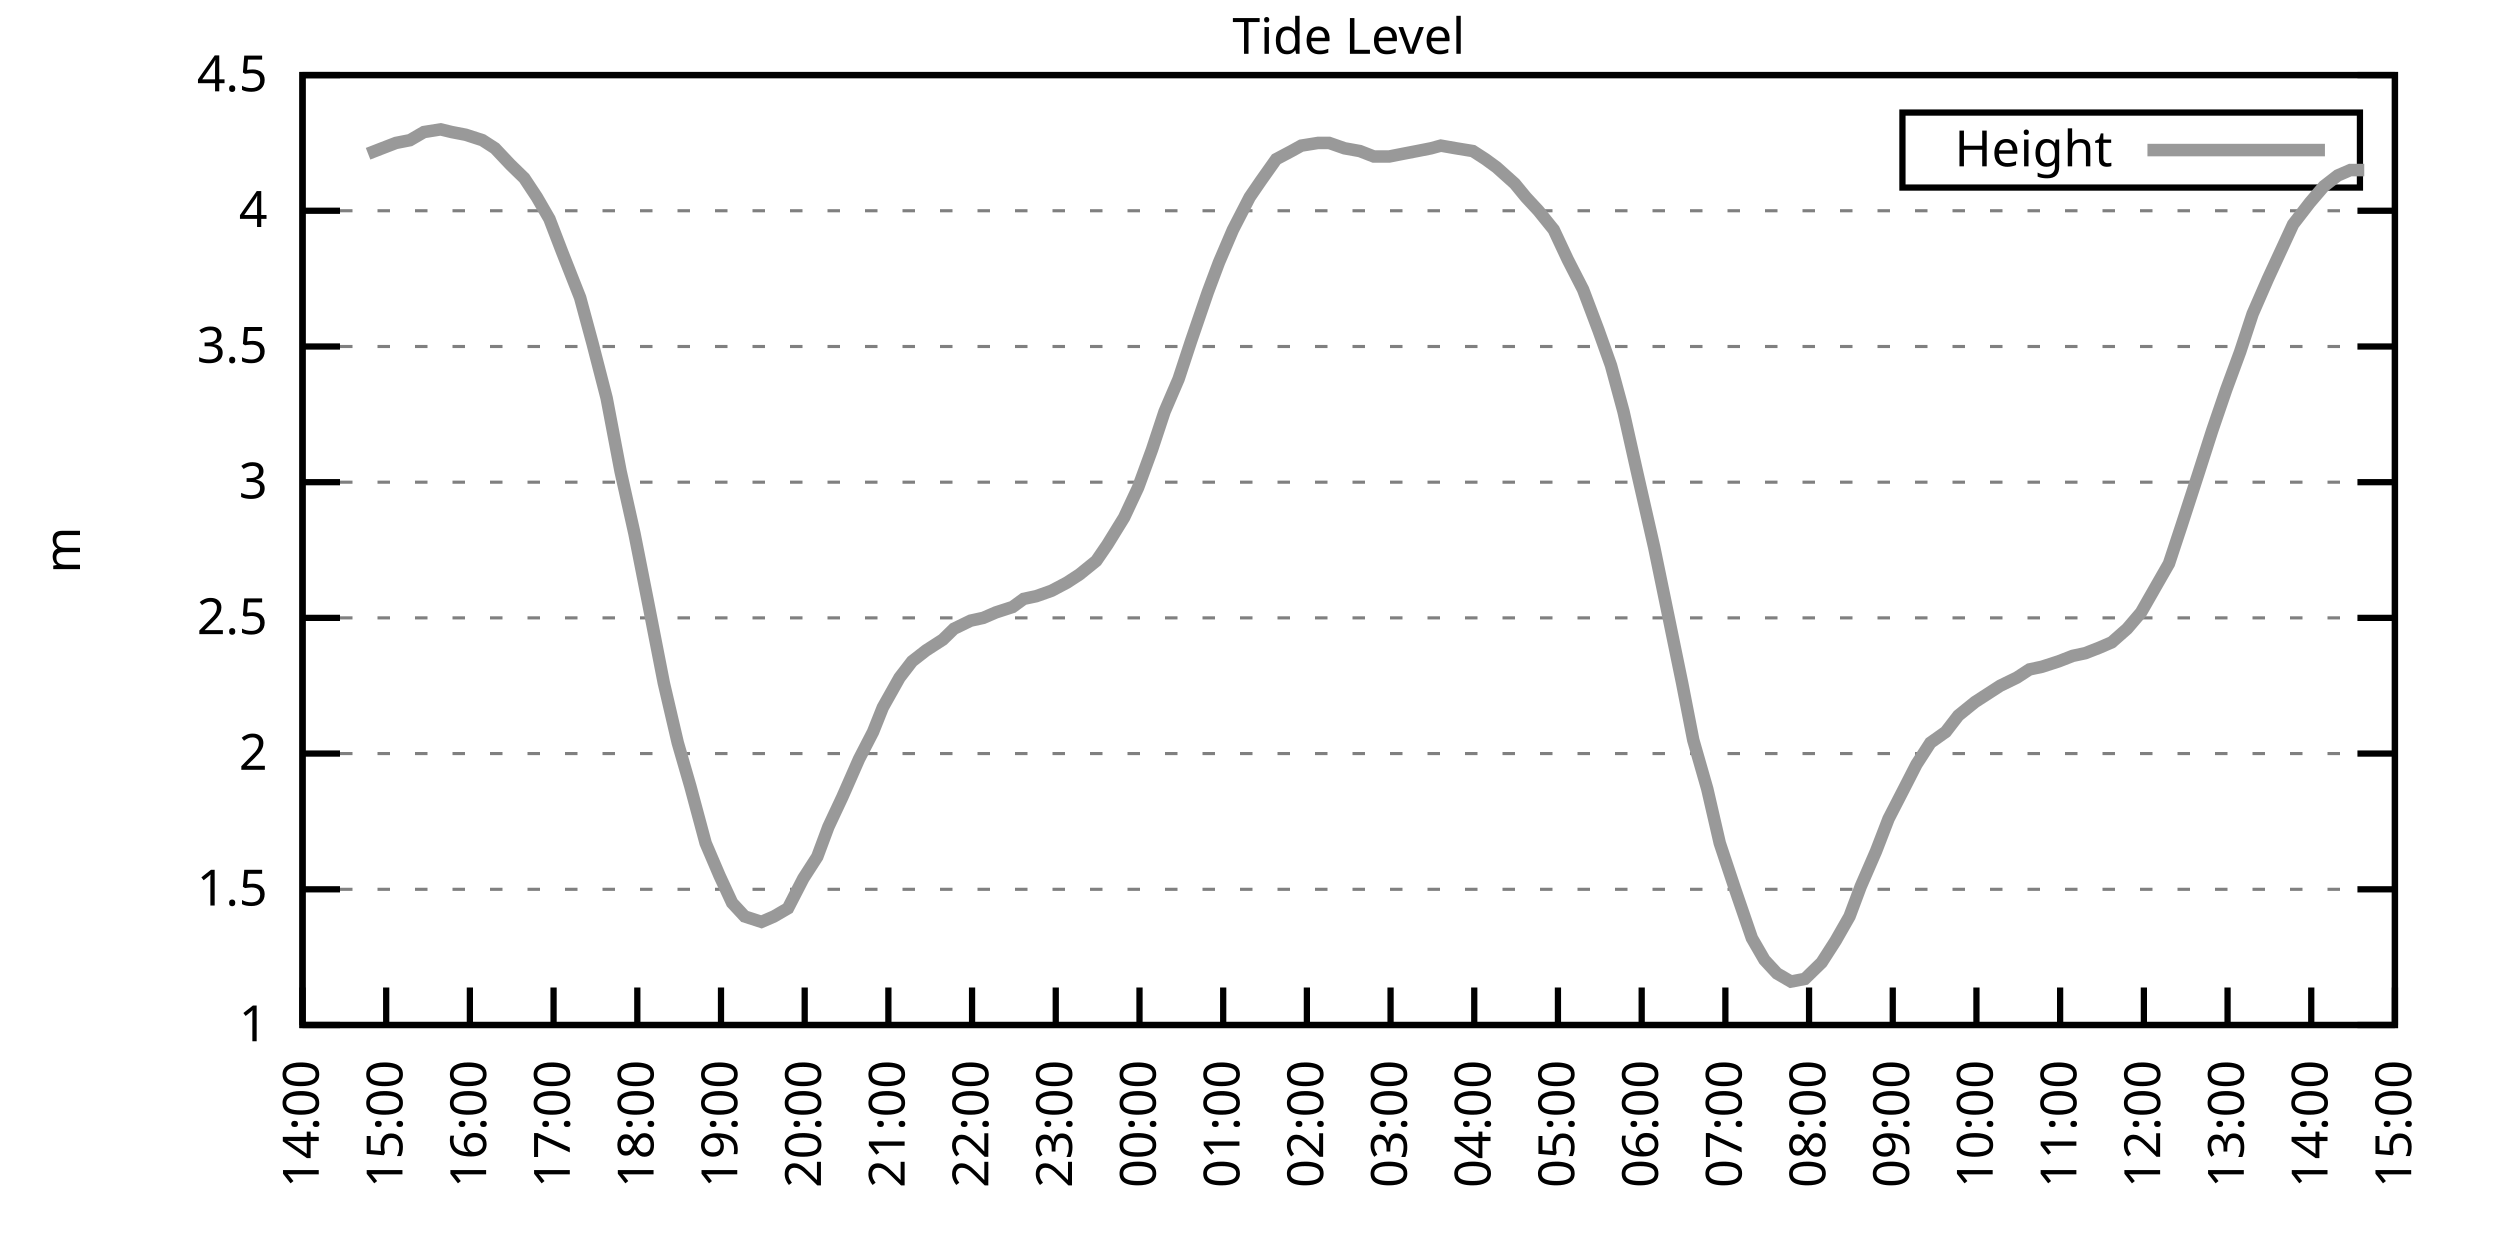
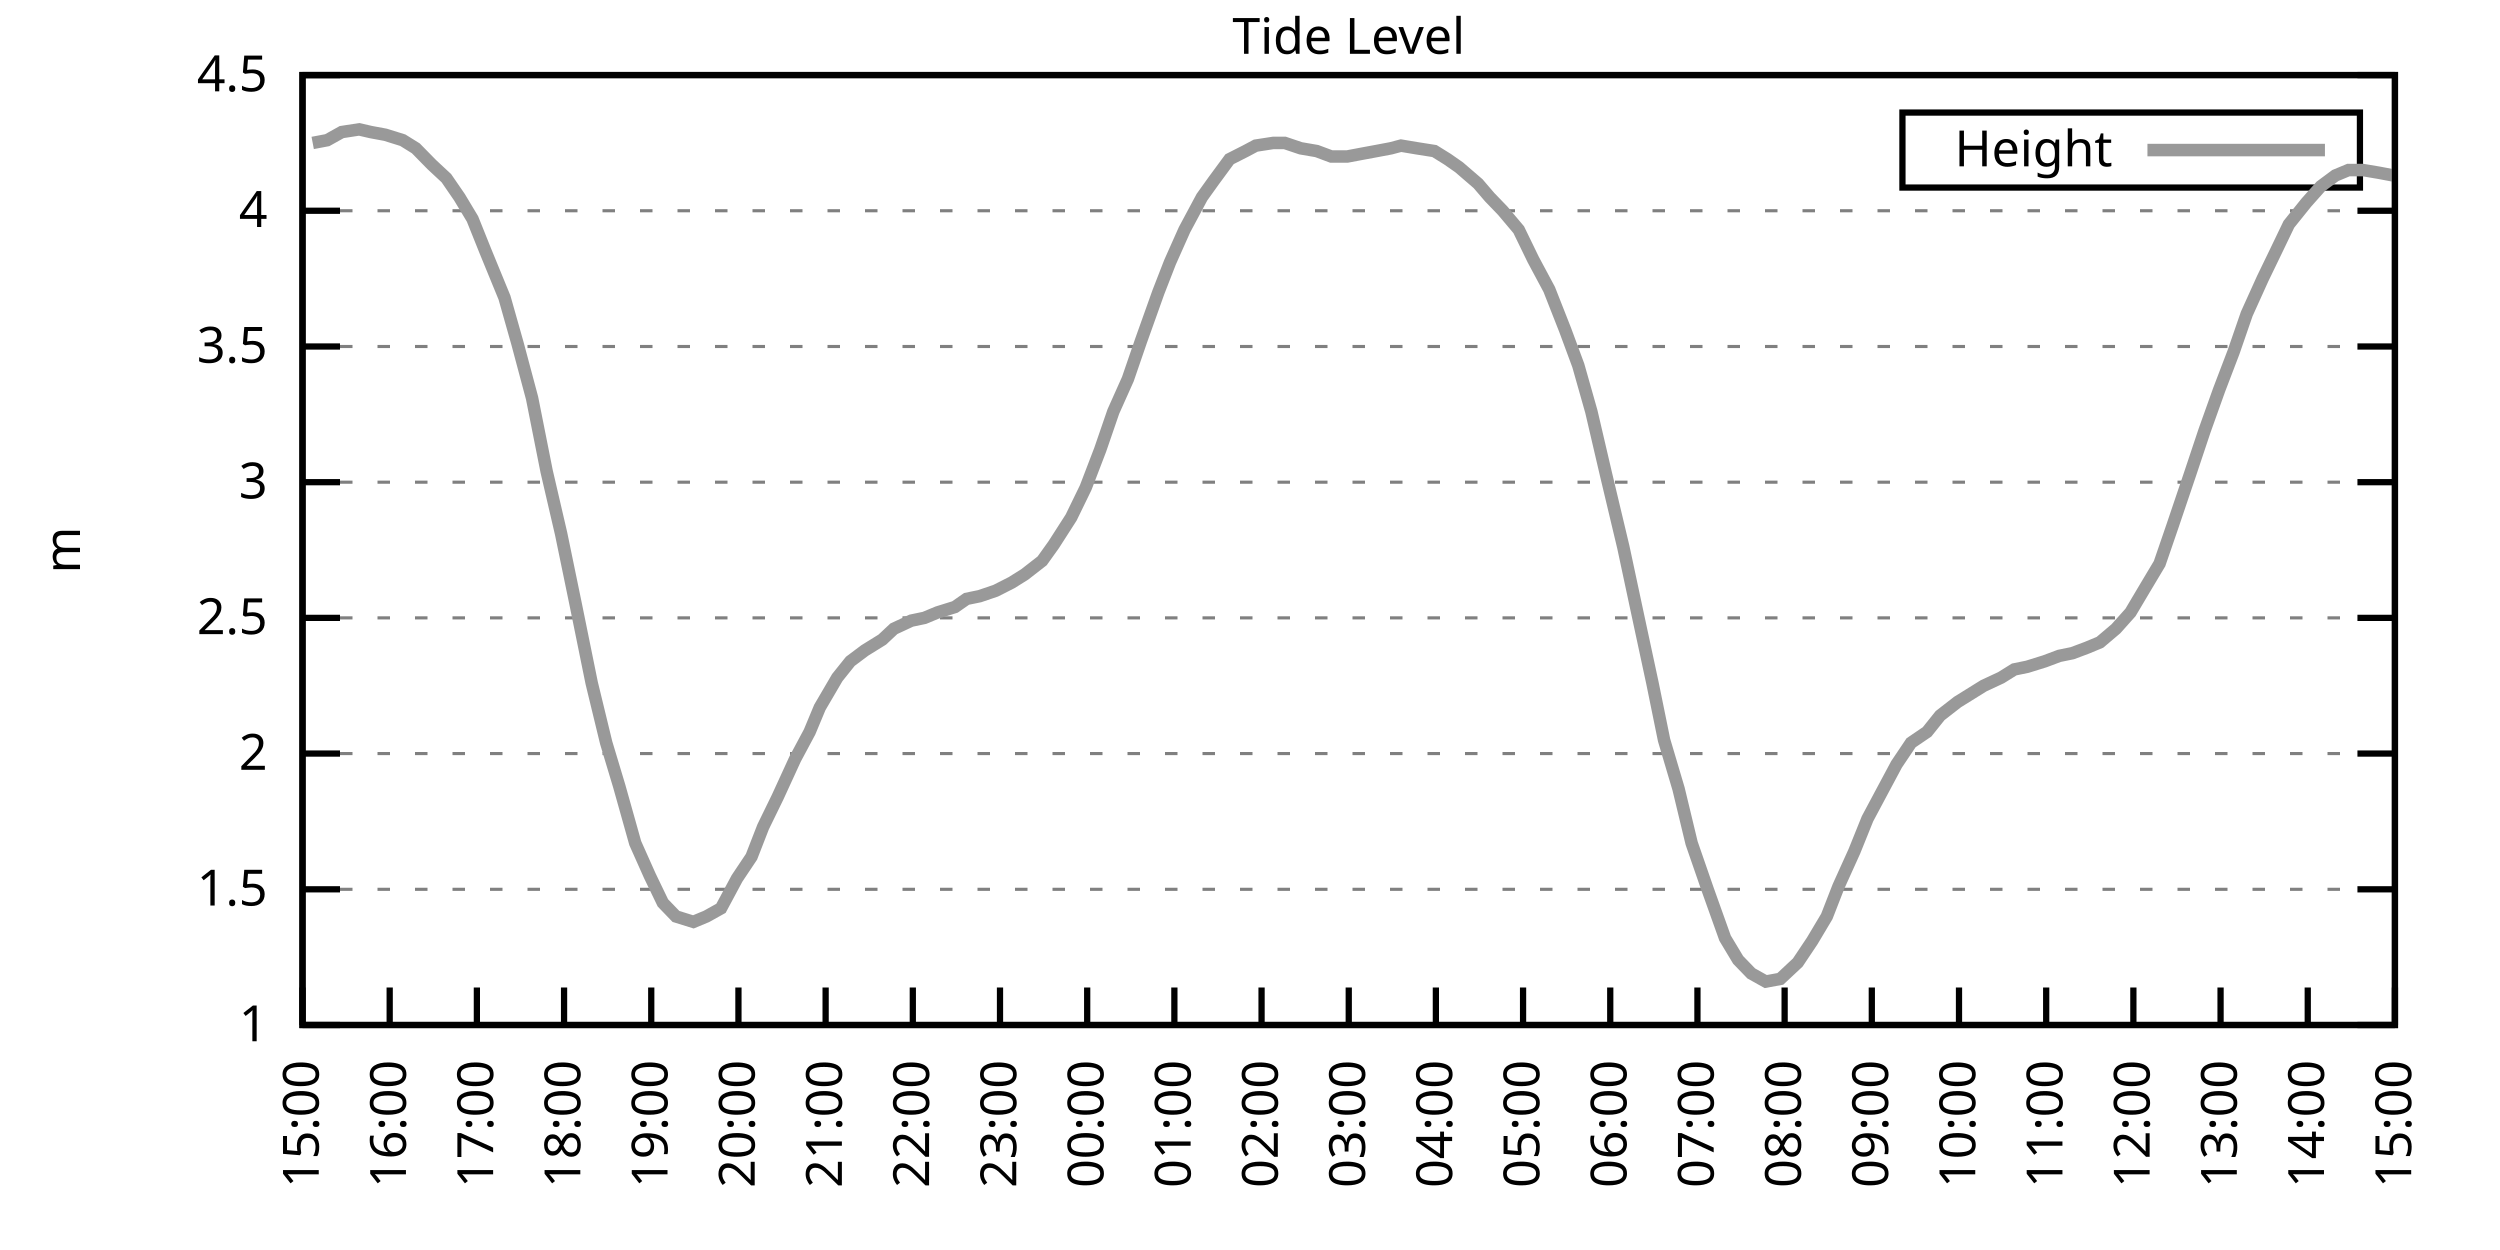
<svg xmlns="http://www.w3.org/2000/svg" xmlns:xlink="http://www.w3.org/1999/xlink" width="400" height="200" viewBox="0 0 400 200">
  <g id="gnuplot_canvas">
    <rect x="0" y="0" width="400" height="200" fill="none" />
    <defs>
      <circle id="gpDot" r="0.5" stroke-width="0.5" stroke="currentColor" />
      <path id="gpPt0" stroke-width="0.333" stroke="currentColor" d="M-1,0 h2 M0,-1 v2" />
      <path id="gpPt1" stroke-width="0.333" stroke="currentColor" d="M-1,-1 L1,1 M1,-1 L-1,1" />
      <path id="gpPt2" stroke-width="0.333" stroke="currentColor" d="M-1,0 L1,0 M0,-1 L0,1 M-1,-1 L1,1 M-1,1 L1,-1" />
      <rect id="gpPt3" stroke-width="0.333" stroke="currentColor" x="-1" y="-1" width="2" height="2" />
      <rect id="gpPt4" stroke-width="0.333" stroke="currentColor" fill="currentColor" x="-1" y="-1" width="2" height="2" />
      <circle id="gpPt5" stroke-width="0.333" stroke="currentColor" cx="0" cy="0" r="1" />
      <use xlink:href="#gpPt5" id="gpPt6" fill="currentColor" stroke="none" />
      <path id="gpPt7" stroke-width="0.333" stroke="currentColor" d="M0,-1.33 L-1.33,0.67 L1.33,0.67 z" />
      <use xlink:href="#gpPt7" id="gpPt8" fill="currentColor" stroke="none" />
      <use xlink:href="#gpPt7" id="gpPt9" stroke="currentColor" transform="rotate(180)" />
      <use xlink:href="#gpPt9" id="gpPt10" fill="currentColor" stroke="none" />
      <use xlink:href="#gpPt3" id="gpPt11" stroke="currentColor" transform="rotate(45)" />
      <use xlink:href="#gpPt11" id="gpPt12" fill="currentColor" stroke="none" />
      <path id="gpPt13" stroke-width="0.333" stroke="currentColor" d="M0,1.330 L1.265,0.411 L0.782,-1.067 L-0.782,-1.076 L-1.265,0.411 z" />
      <use xlink:href="#gpPt13" id="gpPt14" fill="currentColor" stroke="none" />
      <filter id="textbox" filterUnits="objectBoundingBox" x="0" y="0" height="1" width="1">
        <feFlood flood-color="white" flood-opacity="1" result="bgnd" />
        <feComposite in="SourceGraphic" in2="bgnd" operator="atop" />
      </filter>
      <filter id="greybox" filterUnits="objectBoundingBox" x="0" y="0" height="1" width="1">
        <feFlood flood-color="lightgrey" flood-opacity="1" result="grey" />
        <feComposite in="SourceGraphic" in2="grey" operator="atop" />
      </filter>
    </defs>
    <g fill="none" color="white" stroke="currentColor" stroke-width="1.00" stroke-linecap="butt" stroke-linejoin="miter">
</g>
    <g fill="none" color="black" stroke="currentColor" stroke-width="1.00" stroke-linecap="butt" stroke-linejoin="miter">
      <g stroke="none" shape-rendering="crispEdges">
        <polygon fill="rgb(255, 255, 255)" points="48.40,164.00 383.18,164.00 383.18,12.02 48.40,12.02 " />
      </g>
    </g>
    <g fill="none" color="black" stroke="currentColor" stroke-width="1.00" stroke-linecap="butt" stroke-linejoin="miter">
</g>
    <g fill="none" color="black" stroke="black" stroke-width="0.50" stroke-linecap="butt" stroke-linejoin="miter">
</g>
    <g fill="none" color="gray" stroke="currentColor" stroke-width="0.50" stroke-linecap="butt" stroke-linejoin="miter">
      <path stroke="gray" stroke-dasharray="2,4" class="gridline" d="M48.40,164.00 L383.19,164.00  " />
    </g>
    <g fill="none" color="gray" stroke="gray" stroke-width="1.00" stroke-linecap="butt" stroke-linejoin="miter">
</g>
    <g fill="none" color="black" stroke="currentColor" stroke-width="1.00" stroke-linecap="butt" stroke-linejoin="miter">
      <path stroke="black" d="M48.40,164.00 L54.40,164.00 M383.19,164.00 L377.19,164.00  " />
      <g transform="translate(42.80,166.60)" stroke="none" fill="black" font-family="Sans" font-size="8.00" text-anchor="end">
        <text>
          <tspan font-family="Sans"> 1</tspan>
        </text>
      </g>
    </g>
    <g fill="none" color="black" stroke="currentColor" stroke-width="1.00" stroke-linecap="butt" stroke-linejoin="miter">
</g>
    <g fill="none" color="black" stroke="black" stroke-width="0.50" stroke-linecap="butt" stroke-linejoin="miter">
</g>
    <g fill="none" color="gray" stroke="currentColor" stroke-width="0.50" stroke-linecap="butt" stroke-linejoin="miter">
      <path stroke="gray" stroke-dasharray="2,4" class="gridline" d="M48.40,142.29 L383.19,142.29  " />
    </g>
    <g fill="none" color="gray" stroke="gray" stroke-width="1.00" stroke-linecap="butt" stroke-linejoin="miter">
</g>
    <g fill="none" color="black" stroke="currentColor" stroke-width="1.00" stroke-linecap="butt" stroke-linejoin="miter">
      <path stroke="black" d="M48.40,142.29 L54.40,142.29 M383.19,142.29 L377.19,142.29  " />
      <g transform="translate(42.80,144.89)" stroke="none" fill="black" font-family="Sans" font-size="8.00" text-anchor="end">
        <text>
          <tspan font-family="Sans"> 1.5</tspan>
        </text>
      </g>
    </g>
    <g fill="none" color="black" stroke="currentColor" stroke-width="1.00" stroke-linecap="butt" stroke-linejoin="miter">
</g>
    <g fill="none" color="black" stroke="black" stroke-width="0.50" stroke-linecap="butt" stroke-linejoin="miter">
</g>
    <g fill="none" color="gray" stroke="currentColor" stroke-width="0.50" stroke-linecap="butt" stroke-linejoin="miter">
      <path stroke="gray" stroke-dasharray="2,4" class="gridline" d="M48.40,120.57 L383.19,120.57  " />
    </g>
    <g fill="none" color="gray" stroke="gray" stroke-width="1.00" stroke-linecap="butt" stroke-linejoin="miter">
</g>
    <g fill="none" color="black" stroke="currentColor" stroke-width="1.00" stroke-linecap="butt" stroke-linejoin="miter">
      <path stroke="black" d="M48.40,120.57 L54.40,120.57 M383.19,120.57 L377.19,120.57  " />
      <g transform="translate(42.80,123.17)" stroke="none" fill="black" font-family="Sans" font-size="8.00" text-anchor="end">
        <text>
          <tspan font-family="Sans"> 2</tspan>
        </text>
      </g>
    </g>
    <g fill="none" color="black" stroke="currentColor" stroke-width="1.00" stroke-linecap="butt" stroke-linejoin="miter">
</g>
    <g fill="none" color="black" stroke="black" stroke-width="0.50" stroke-linecap="butt" stroke-linejoin="miter">
</g>
    <g fill="none" color="gray" stroke="currentColor" stroke-width="0.50" stroke-linecap="butt" stroke-linejoin="miter">
      <path stroke="gray" stroke-dasharray="2,4" class="gridline" d="M48.40,98.86 L383.19,98.86  " />
    </g>
    <g fill="none" color="gray" stroke="gray" stroke-width="1.00" stroke-linecap="butt" stroke-linejoin="miter">
</g>
    <g fill="none" color="black" stroke="currentColor" stroke-width="1.00" stroke-linecap="butt" stroke-linejoin="miter">
      <path stroke="black" d="M48.40,98.86 L54.40,98.86 M383.19,98.86 L377.19,98.86  " />
      <g transform="translate(42.80,101.46)" stroke="none" fill="black" font-family="Sans" font-size="8.00" text-anchor="end">
        <text>
          <tspan font-family="Sans"> 2.5</tspan>
        </text>
      </g>
    </g>
    <g fill="none" color="black" stroke="currentColor" stroke-width="1.00" stroke-linecap="butt" stroke-linejoin="miter">
</g>
    <g fill="none" color="black" stroke="black" stroke-width="0.50" stroke-linecap="butt" stroke-linejoin="miter">
</g>
    <g fill="none" color="gray" stroke="currentColor" stroke-width="0.50" stroke-linecap="butt" stroke-linejoin="miter">
      <path stroke="gray" stroke-dasharray="2,4" class="gridline" d="M48.40,77.15 L383.19,77.15  " />
    </g>
    <g fill="none" color="gray" stroke="gray" stroke-width="1.00" stroke-linecap="butt" stroke-linejoin="miter">
</g>
    <g fill="none" color="black" stroke="currentColor" stroke-width="1.00" stroke-linecap="butt" stroke-linejoin="miter">
      <path stroke="black" d="M48.40,77.15 L54.40,77.15 M383.19,77.15 L377.19,77.15  " />
      <g transform="translate(42.80,79.75)" stroke="none" fill="black" font-family="Sans" font-size="8.00" text-anchor="end">
        <text>
          <tspan font-family="Sans"> 3</tspan>
        </text>
      </g>
    </g>
    <g fill="none" color="black" stroke="currentColor" stroke-width="1.00" stroke-linecap="butt" stroke-linejoin="miter">
</g>
    <g fill="none" color="black" stroke="black" stroke-width="0.50" stroke-linecap="butt" stroke-linejoin="miter">
</g>
    <g fill="none" color="gray" stroke="currentColor" stroke-width="0.50" stroke-linecap="butt" stroke-linejoin="miter">
      <path stroke="gray" stroke-dasharray="2,4" class="gridline" d="M48.40,55.44 L383.19,55.44  " />
    </g>
    <g fill="none" color="gray" stroke="gray" stroke-width="1.00" stroke-linecap="butt" stroke-linejoin="miter">
</g>
    <g fill="none" color="black" stroke="currentColor" stroke-width="1.00" stroke-linecap="butt" stroke-linejoin="miter">
      <path stroke="black" d="M48.40,55.44 L54.40,55.44 M383.19,55.44 L377.19,55.44  " />
      <g transform="translate(42.80,58.04)" stroke="none" fill="black" font-family="Sans" font-size="8.00" text-anchor="end">
        <text>
          <tspan font-family="Sans"> 3.5</tspan>
        </text>
      </g>
    </g>
    <g fill="none" color="black" stroke="currentColor" stroke-width="1.00" stroke-linecap="butt" stroke-linejoin="miter">
</g>
    <g fill="none" color="black" stroke="black" stroke-width="0.50" stroke-linecap="butt" stroke-linejoin="miter">
</g>
    <g fill="none" color="gray" stroke="currentColor" stroke-width="0.50" stroke-linecap="butt" stroke-linejoin="miter">
      <path stroke="gray" stroke-dasharray="2,4" class="gridline" d="M48.40,33.72 L383.19,33.72  " />
    </g>
    <g fill="none" color="gray" stroke="gray" stroke-width="1.00" stroke-linecap="butt" stroke-linejoin="miter">
</g>
    <g fill="none" color="black" stroke="currentColor" stroke-width="1.00" stroke-linecap="butt" stroke-linejoin="miter">
      <path stroke="black" d="M48.40,33.72 L54.40,33.72 M383.19,33.72 L377.19,33.72  " />
      <g transform="translate(42.80,36.32)" stroke="none" fill="black" font-family="Sans" font-size="8.00" text-anchor="end">
        <text>
          <tspan font-family="Sans"> 4</tspan>
        </text>
      </g>
    </g>
    <g fill="none" color="black" stroke="currentColor" stroke-width="1.00" stroke-linecap="butt" stroke-linejoin="miter">
</g>
    <g fill="none" color="black" stroke="black" stroke-width="0.50" stroke-linecap="butt" stroke-linejoin="miter">
</g>
    <g fill="none" color="gray" stroke="currentColor" stroke-width="0.50" stroke-linecap="butt" stroke-linejoin="miter">
      <path stroke="gray" stroke-dasharray="2,4" class="gridline" d="M48.40,12.01 L383.19,12.01  " />
    </g>
    <g fill="none" color="gray" stroke="gray" stroke-width="1.00" stroke-linecap="butt" stroke-linejoin="miter">
</g>
    <g fill="none" color="black" stroke="currentColor" stroke-width="1.00" stroke-linecap="butt" stroke-linejoin="miter">
      <path stroke="black" d="M48.40,12.01 L54.40,12.01 M383.19,12.01 L377.19,12.01  " />
      <g transform="translate(42.80,14.61)" stroke="none" fill="black" font-family="Sans" font-size="8.00" text-anchor="end">
        <text>
          <tspan font-family="Sans"> 4.5</tspan>
        </text>
      </g>
    </g>
    <g fill="none" color="black" stroke="currentColor" stroke-width="1.00" stroke-linecap="butt" stroke-linejoin="miter">
      <path stroke="black" d="M48.40,164.00 L48.40,158.00  " />
      <g transform="translate(51.00,169.60) rotate(270.00)" stroke="none" fill="black" font-family="Sans" font-size="8.00" text-anchor="end">
        <text>
-           <tspan font-family="Sans">14:00</tspan>
-         </text>
-       </g>
-     </g>
-     <g fill="none" color="black" stroke="currentColor" stroke-width="1.00" stroke-linecap="butt" stroke-linejoin="miter">
-       <path stroke="black" d="M61.79,164.00 L61.79,158.00  " />
-       <g transform="translate(64.39,169.60) rotate(270.00)" stroke="none" fill="black" font-family="Sans" font-size="8.00" text-anchor="end">
-         <text>
          <tspan font-family="Sans">15:00</tspan>
        </text>
      </g>
    </g>
    <g fill="none" color="black" stroke="currentColor" stroke-width="1.00" stroke-linecap="butt" stroke-linejoin="miter">
-       <path stroke="black" d="M75.18,164.00 L75.18,158.00  " />
-       <g transform="translate(77.78,169.60) rotate(270.00)" stroke="none" fill="black" font-family="Sans" font-size="8.00" text-anchor="end">
+       <path stroke="black" d="M62.35,164.00 L62.35,158.00  " />
+       <g transform="translate(64.95,169.60) rotate(270.00)" stroke="none" fill="black" font-family="Sans" font-size="8.00" text-anchor="end">
        <text>
          <tspan font-family="Sans">16:00</tspan>
        </text>
      </g>
    </g>
    <g fill="none" color="black" stroke="currentColor" stroke-width="1.00" stroke-linecap="butt" stroke-linejoin="miter">
-       <path stroke="black" d="M88.57,164.00 L88.57,158.00  " />
-       <g transform="translate(91.17,169.60) rotate(270.00)" stroke="none" fill="black" font-family="Sans" font-size="8.00" text-anchor="end">
+       <path stroke="black" d="M76.30,164.00 L76.30,158.00  " />
+       <g transform="translate(78.90,169.60) rotate(270.00)" stroke="none" fill="black" font-family="Sans" font-size="8.00" text-anchor="end">
        <text>
          <tspan font-family="Sans">17:00</tspan>
        </text>
      </g>
    </g>
    <g fill="none" color="black" stroke="currentColor" stroke-width="1.00" stroke-linecap="butt" stroke-linejoin="miter">
-       <path stroke="black" d="M101.97,164.00 L101.97,158.00  " />
-       <g transform="translate(104.57,169.60) rotate(270.00)" stroke="none" fill="black" font-family="Sans" font-size="8.00" text-anchor="end">
+       <path stroke="black" d="M90.25,164.00 L90.25,158.00  " />
+       <g transform="translate(92.85,169.60) rotate(270.00)" stroke="none" fill="black" font-family="Sans" font-size="8.00" text-anchor="end">
        <text>
          <tspan font-family="Sans">18:00</tspan>
        </text>
      </g>
    </g>
    <g fill="none" color="black" stroke="currentColor" stroke-width="1.00" stroke-linecap="butt" stroke-linejoin="miter">
-       <path stroke="black" d="M115.36,164.00 L115.36,158.00  " />
-       <g transform="translate(117.96,169.60) rotate(270.00)" stroke="none" fill="black" font-family="Sans" font-size="8.00" text-anchor="end">
+       <path stroke="black" d="M104.20,164.00 L104.20,158.00  " />
+       <g transform="translate(106.80,169.60) rotate(270.00)" stroke="none" fill="black" font-family="Sans" font-size="8.00" text-anchor="end">
        <text>
          <tspan font-family="Sans">19:00</tspan>
        </text>
      </g>
    </g>
    <g fill="none" color="black" stroke="currentColor" stroke-width="1.00" stroke-linecap="butt" stroke-linejoin="miter">
-       <path stroke="black" d="M128.75,164.00 L128.75,158.00  " />
-       <g transform="translate(131.35,169.60) rotate(270.00)" stroke="none" fill="black" font-family="Sans" font-size="8.00" text-anchor="end">
+       <path stroke="black" d="M118.15,164.00 L118.15,158.00  " />
+       <g transform="translate(120.75,169.60) rotate(270.00)" stroke="none" fill="black" font-family="Sans" font-size="8.00" text-anchor="end">
        <text>
          <tspan font-family="Sans">20:00</tspan>
        </text>
      </g>
    </g>
    <g fill="none" color="black" stroke="currentColor" stroke-width="1.00" stroke-linecap="butt" stroke-linejoin="miter">
-       <path stroke="black" d="M142.14,164.00 L142.14,158.00  " />
-       <g transform="translate(144.74,169.60) rotate(270.00)" stroke="none" fill="black" font-family="Sans" font-size="8.00" text-anchor="end">
+       <path stroke="black" d="M132.10,164.00 L132.10,158.00  " />
+       <g transform="translate(134.70,169.60) rotate(270.00)" stroke="none" fill="black" font-family="Sans" font-size="8.00" text-anchor="end">
        <text>
          <tspan font-family="Sans">21:00</tspan>
        </text>
      </g>
    </g>
    <g fill="none" color="black" stroke="currentColor" stroke-width="1.00" stroke-linecap="butt" stroke-linejoin="miter">
-       <path stroke="black" d="M155.53,164.00 L155.53,158.00  " />
-       <g transform="translate(158.13,169.60) rotate(270.00)" stroke="none" fill="black" font-family="Sans" font-size="8.00" text-anchor="end">
+       <path stroke="black" d="M146.05,164.00 L146.05,158.00  " />
+       <g transform="translate(148.65,169.60) rotate(270.00)" stroke="none" fill="black" font-family="Sans" font-size="8.00" text-anchor="end">
        <text>
          <tspan font-family="Sans">22:00</tspan>
        </text>
      </g>
    </g>
    <g fill="none" color="black" stroke="currentColor" stroke-width="1.00" stroke-linecap="butt" stroke-linejoin="miter">
-       <path stroke="black" d="M168.92,164.00 L168.92,158.00  " />
-       <g transform="translate(171.52,169.60) rotate(270.00)" stroke="none" fill="black" font-family="Sans" font-size="8.00" text-anchor="end">
+       <path stroke="black" d="M160.00,164.00 L160.00,158.00  " />
+       <g transform="translate(162.60,169.60) rotate(270.00)" stroke="none" fill="black" font-family="Sans" font-size="8.00" text-anchor="end">
        <text>
          <tspan font-family="Sans">23:00</tspan>
        </text>
      </g>
    </g>
    <g fill="none" color="black" stroke="currentColor" stroke-width="1.00" stroke-linecap="butt" stroke-linejoin="miter">
-       <path stroke="black" d="M182.32,164.00 L182.32,158.00  " />
-       <g transform="translate(184.92,169.60) rotate(270.00)" stroke="none" fill="black" font-family="Sans" font-size="8.00" text-anchor="end">
+       <path stroke="black" d="M173.95,164.00 L173.95,158.00  " />
+       <g transform="translate(176.55,169.60) rotate(270.00)" stroke="none" fill="black" font-family="Sans" font-size="8.00" text-anchor="end">
        <text>
          <tspan font-family="Sans">00:00</tspan>
        </text>
      </g>
    </g>
    <g fill="none" color="black" stroke="currentColor" stroke-width="1.00" stroke-linecap="butt" stroke-linejoin="miter">
-       <path stroke="black" d="M195.71,164.00 L195.71,158.00  " />
-       <g transform="translate(198.31,169.60) rotate(270.00)" stroke="none" fill="black" font-family="Sans" font-size="8.00" text-anchor="end">
+       <path stroke="black" d="M187.90,164.00 L187.90,158.00  " />
+       <g transform="translate(190.50,169.60) rotate(270.00)" stroke="none" fill="black" font-family="Sans" font-size="8.00" text-anchor="end">
        <text>
          <tspan font-family="Sans">01:00</tspan>
        </text>
      </g>
    </g>
    <g fill="none" color="black" stroke="currentColor" stroke-width="1.00" stroke-linecap="butt" stroke-linejoin="miter">
-       <path stroke="black" d="M209.10,164.00 L209.10,158.00  " />
-       <g transform="translate(211.70,169.60) rotate(270.00)" stroke="none" fill="black" font-family="Sans" font-size="8.00" text-anchor="end">
+       <path stroke="black" d="M201.85,164.00 L201.85,158.00  " />
+       <g transform="translate(204.45,169.60) rotate(270.00)" stroke="none" fill="black" font-family="Sans" font-size="8.00" text-anchor="end">
        <text>
          <tspan font-family="Sans">02:00</tspan>
        </text>
      </g>
    </g>
    <g fill="none" color="black" stroke="currentColor" stroke-width="1.00" stroke-linecap="butt" stroke-linejoin="miter">
-       <path stroke="black" d="M222.49,164.00 L222.49,158.00  " />
-       <g transform="translate(225.09,169.60) rotate(270.00)" stroke="none" fill="black" font-family="Sans" font-size="8.00" text-anchor="end">
+       <path stroke="black" d="M215.80,164.00 L215.80,158.00  " />
+       <g transform="translate(218.40,169.60) rotate(270.00)" stroke="none" fill="black" font-family="Sans" font-size="8.00" text-anchor="end">
        <text>
          <tspan font-family="Sans">03:00</tspan>
        </text>
      </g>
    </g>
    <g fill="none" color="black" stroke="currentColor" stroke-width="1.00" stroke-linecap="butt" stroke-linejoin="miter">
-       <path stroke="black" d="M235.88,164.00 L235.88,158.00  " />
-       <g transform="translate(238.48,169.60) rotate(270.00)" stroke="none" fill="black" font-family="Sans" font-size="8.00" text-anchor="end">
+       <path stroke="black" d="M229.74,164.00 L229.74,158.00  " />
+       <g transform="translate(232.34,169.60) rotate(270.00)" stroke="none" fill="black" font-family="Sans" font-size="8.00" text-anchor="end">
        <text>
          <tspan font-family="Sans">04:00</tspan>
        </text>
      </g>
    </g>
    <g fill="none" color="black" stroke="currentColor" stroke-width="1.00" stroke-linecap="butt" stroke-linejoin="miter">
-       <path stroke="black" d="M249.27,164.00 L249.27,158.00  " />
-       <g transform="translate(251.87,169.60) rotate(270.00)" stroke="none" fill="black" font-family="Sans" font-size="8.00" text-anchor="end">
+       <path stroke="black" d="M243.69,164.00 L243.69,158.00  " />
+       <g transform="translate(246.29,169.60) rotate(270.00)" stroke="none" fill="black" font-family="Sans" font-size="8.00" text-anchor="end">
        <text>
          <tspan font-family="Sans">05:00</tspan>
        </text>
      </g>
    </g>
    <g fill="none" color="black" stroke="currentColor" stroke-width="1.00" stroke-linecap="butt" stroke-linejoin="miter">
-       <path stroke="black" d="M262.67,164.00 L262.67,158.00  " />
-       <g transform="translate(265.27,169.60) rotate(270.00)" stroke="none" fill="black" font-family="Sans" font-size="8.00" text-anchor="end">
+       <path stroke="black" d="M257.64,164.00 L257.64,158.00  " />
+       <g transform="translate(260.24,169.60) rotate(270.00)" stroke="none" fill="black" font-family="Sans" font-size="8.00" text-anchor="end">
        <text>
          <tspan font-family="Sans">06:00</tspan>
        </text>
      </g>
    </g>
    <g fill="none" color="black" stroke="currentColor" stroke-width="1.00" stroke-linecap="butt" stroke-linejoin="miter">
-       <path stroke="black" d="M276.06,164.00 L276.06,158.00  " />
-       <g transform="translate(278.66,169.60) rotate(270.00)" stroke="none" fill="black" font-family="Sans" font-size="8.00" text-anchor="end">
+       <path stroke="black" d="M271.59,164.00 L271.59,158.00  " />
+       <g transform="translate(274.19,169.60) rotate(270.00)" stroke="none" fill="black" font-family="Sans" font-size="8.00" text-anchor="end">
        <text>
          <tspan font-family="Sans">07:00</tspan>
        </text>
      </g>
    </g>
    <g fill="none" color="black" stroke="currentColor" stroke-width="1.00" stroke-linecap="butt" stroke-linejoin="miter">
-       <path stroke="black" d="M289.45,164.00 L289.45,158.00  " />
-       <g transform="translate(292.05,169.60) rotate(270.00)" stroke="none" fill="black" font-family="Sans" font-size="8.00" text-anchor="end">
+       <path stroke="black" d="M285.54,164.00 L285.54,158.00  " />
+       <g transform="translate(288.14,169.60) rotate(270.00)" stroke="none" fill="black" font-family="Sans" font-size="8.00" text-anchor="end">
        <text>
          <tspan font-family="Sans">08:00</tspan>
        </text>
      </g>
    </g>
    <g fill="none" color="black" stroke="currentColor" stroke-width="1.00" stroke-linecap="butt" stroke-linejoin="miter">
-       <path stroke="black" d="M302.84,164.00 L302.84,158.00  " />
-       <g transform="translate(305.44,169.60) rotate(270.00)" stroke="none" fill="black" font-family="Sans" font-size="8.00" text-anchor="end">
+       <path stroke="black" d="M299.49,164.00 L299.49,158.00  " />
+       <g transform="translate(302.09,169.60) rotate(270.00)" stroke="none" fill="black" font-family="Sans" font-size="8.00" text-anchor="end">
        <text>
          <tspan font-family="Sans">09:00</tspan>
        </text>
      </g>
    </g>
    <g fill="none" color="black" stroke="currentColor" stroke-width="1.00" stroke-linecap="butt" stroke-linejoin="miter">
-       <path stroke="black" d="M316.23,164.00 L316.23,158.00  " />
-       <g transform="translate(318.83,169.60) rotate(270.00)" stroke="none" fill="black" font-family="Sans" font-size="8.00" text-anchor="end">
+       <path stroke="black" d="M313.44,164.00 L313.44,158.00  " />
+       <g transform="translate(316.04,169.60) rotate(270.00)" stroke="none" fill="black" font-family="Sans" font-size="8.00" text-anchor="end">
        <text>
          <tspan font-family="Sans">10:00</tspan>
        </text>
      </g>
    </g>
    <g fill="none" color="black" stroke="currentColor" stroke-width="1.00" stroke-linecap="butt" stroke-linejoin="miter">
-       <path stroke="black" d="M329.62,164.00 L329.62,158.00  " />
-       <g transform="translate(332.22,169.60) rotate(270.00)" stroke="none" fill="black" font-family="Sans" font-size="8.00" text-anchor="end">
+       <path stroke="black" d="M327.39,164.00 L327.39,158.00  " />
+       <g transform="translate(329.99,169.60) rotate(270.00)" stroke="none" fill="black" font-family="Sans" font-size="8.00" text-anchor="end">
        <text>
          <tspan font-family="Sans">11:00</tspan>
        </text>
      </g>
    </g>
    <g fill="none" color="black" stroke="currentColor" stroke-width="1.00" stroke-linecap="butt" stroke-linejoin="miter">
-       <path stroke="black" d="M343.02,164.00 L343.02,158.00  " />
-       <g transform="translate(345.62,169.60) rotate(270.00)" stroke="none" fill="black" font-family="Sans" font-size="8.00" text-anchor="end">
+       <path stroke="black" d="M341.34,164.00 L341.34,158.00  " />
+       <g transform="translate(343.94,169.60) rotate(270.00)" stroke="none" fill="black" font-family="Sans" font-size="8.00" text-anchor="end">
        <text>
          <tspan font-family="Sans">12:00</tspan>
        </text>
      </g>
    </g>
    <g fill="none" color="black" stroke="currentColor" stroke-width="1.00" stroke-linecap="butt" stroke-linejoin="miter">
-       <path stroke="black" d="M356.41,164.00 L356.41,158.00  " />
-       <g transform="translate(359.01,169.60) rotate(270.00)" stroke="none" fill="black" font-family="Sans" font-size="8.00" text-anchor="end">
+       <path stroke="black" d="M355.29,164.00 L355.29,158.00  " />
+       <g transform="translate(357.89,169.60) rotate(270.00)" stroke="none" fill="black" font-family="Sans" font-size="8.00" text-anchor="end">
        <text>
          <tspan font-family="Sans">13:00</tspan>
        </text>
      </g>
    </g>
    <g fill="none" color="black" stroke="currentColor" stroke-width="1.00" stroke-linecap="butt" stroke-linejoin="miter">
-       <path stroke="black" d="M369.80,164.00 L369.80,158.00  " />
-       <g transform="translate(372.40,169.60) rotate(270.00)" stroke="none" fill="black" font-family="Sans" font-size="8.00" text-anchor="end">
+       <path stroke="black" d="M369.24,164.00 L369.24,158.00  " />
+       <g transform="translate(371.84,169.60) rotate(270.00)" stroke="none" fill="black" font-family="Sans" font-size="8.00" text-anchor="end">
        <text>
          <tspan font-family="Sans">14:00</tspan>
        </text>
      </g>
    </g>
    <g fill="none" color="black" stroke="currentColor" stroke-width="1.00" stroke-linecap="butt" stroke-linejoin="miter">
      <path stroke="black" d="M383.19,164.00 L383.19,158.00  " />
      <g transform="translate(385.79,169.60) rotate(270.00)" stroke="none" fill="black" font-family="Sans" font-size="8.00" text-anchor="end">
        <text>
          <tspan font-family="Sans">15:00</tspan>
        </text>
      </g>
    </g>
    <g fill="none" color="black" stroke="currentColor" stroke-width="1.00" stroke-linecap="butt" stroke-linejoin="miter">
</g>
    <g fill="none" color="black" stroke="currentColor" stroke-width="1.00" stroke-linecap="butt" stroke-linejoin="miter">
      <path stroke="black" d="M48.40,12.01 L48.40,164.00 L383.19,164.00 L383.19,12.01 L48.40,12.01 Z  " />
    </g>
    <g fill="none" color="black" stroke="currentColor" stroke-width="1.00" stroke-linecap="butt" stroke-linejoin="miter">
</g>
    <g fill="none" color="black" stroke="currentColor" stroke-width="1.00" stroke-linecap="butt" stroke-linejoin="miter">
      <path stroke="black" d="M304.39,30.01 L304.39,18.01 L377.59,18.01 L377.59,30.01 L304.39,30.01 Z  " />
    </g>
    <g id="Tide_level_plot_1">
      <g fill="none" color="white" stroke="black" stroke-width="2.00" stroke-linecap="butt" stroke-linejoin="miter">
</g>
      <g fill="none" color="black" stroke="currentColor" stroke-width="2.00" stroke-linecap="butt" stroke-linejoin="miter">
        <g transform="translate(337.99,26.61)" stroke="none" fill="black" font-family="Sans" font-size="8.00" text-anchor="end">
          <text>
            <tspan font-family="Sans">Height</tspan>
          </text>
        </g>
      </g>
      <g fill="none" color="black" stroke="currentColor" stroke-width="2.00" stroke-linecap="butt" stroke-linejoin="miter">
-         <path stroke="rgb(153, 153, 153)" d="M343.59,24.01 L371.99,24.01 M58.89,24.60 L61.12,23.73 L63.35,22.87 L65.59,22.43 L67.82,21.13 L70.50,20.70   L72.28,21.13 L74.51,21.56 L77.19,22.43 L79.20,23.73 L81.66,26.34 L83.89,28.51 L85.90,31.55 L87.91,35.03   L89.91,40.24 L92.82,47.62 L94.82,55.00 L97.06,63.69 L99.29,75.41 L101.52,85.40 L103.75,96.69 L106.21,109.28   L108.44,118.84 L110.45,125.79 L112.90,134.90 L115.13,140.12 L117.14,144.46 L119.15,146.63 L121.83,147.50 L123.84,146.63   L126.07,145.33 L128.53,140.55 L130.76,137.08 L132.54,132.30 L134.78,127.52 L137.45,121.44 L139.69,117.10 L141.25,113.19   L143.93,108.42 L145.94,105.81 L148.17,104.07 L150.85,102.34 L152.63,100.60 L155.31,99.30 L157.32,98.86 L159.33,97.99   L162.01,97.12 L163.79,95.82 L165.80,95.39 L168.25,94.52 L170.71,93.22 L172.72,91.91 L175.40,89.74 L177.18,87.14   L179.86,82.79 L182.09,78.02 L184.32,71.94 L186.33,65.86 L188.57,60.65 L190.57,54.57 L193.25,46.75 L195.04,41.97   L197.27,36.76 L199.95,31.55 L201.73,28.95 L204.19,25.47 L206.64,24.17 L208.21,23.30 L210.88,22.87 L212.67,22.87   L215.13,23.73 L217.58,24.17 L219.81,25.04 L222.27,25.04 L224.50,24.60 L226.73,24.17 L228.96,23.73 L230.53,23.30   L232.98,23.73 L235.66,24.17 L237.67,25.47 L239.45,26.77 L242.36,29.38 L244.14,31.55 L246.15,33.72 L248.60,36.76   L250.84,41.54 L253.29,46.32 L255.75,52.83 L257.76,58.48 L259.76,65.86 L262.00,75.85 L264.67,87.57 L266.91,98.43   L269.14,109.28 L270.92,118.40 L273.16,126.22 L275.16,134.90 L277.62,142.29 L280.30,150.10 L282.31,153.58 L284.32,155.75   L286.55,157.05 L288.78,156.62 L291.46,154.01 L293.69,150.54 L295.92,146.63 L297.71,141.85 L300.16,136.21 L302.17,131.00   L304.63,126.22 L306.63,122.31 L308.87,118.84 L311.32,117.10 L313.33,114.49 L316.01,112.32 L318.02,111.02 L320.03,109.72   L322.70,108.42 L324.71,107.11 L326.72,106.68 L329.40,105.81 L331.63,104.94 L333.64,104.51 L335.87,103.64 L337.88,102.77   L340.34,100.60 L342.57,97.99 L344.80,94.08 L347.03,90.18 L349.04,84.10 L351.72,75.85 L353.95,68.90 L356.18,62.38   L358.42,56.30 L360.42,50.22 L362.88,44.58 L364.89,40.24 L366.90,35.89 L369.58,32.42 L371.81,29.81 L374.04,28.08   L376.05,27.21 L378.28,27.21  " />
+         <path stroke="rgb(153, 153, 153)" d="M343.59,24.01 L371.99,24.01 M50.03,22.87 L52.35,22.43 L54.68,21.13 L57.47,20.70 L59.33,21.13 L61.65,21.56   L64.44,22.43 L66.53,23.73 L69.09,26.34 L71.42,28.51 L73.51,31.55 L75.60,35.03 L77.69,40.24 L80.72,47.62   L82.81,55.00 L85.13,63.69 L87.46,75.41 L89.78,85.40 L92.11,96.69 L94.67,109.28 L96.99,118.84 L99.08,125.79   L101.64,134.90 L103.97,140.12 L106.06,144.46 L108.15,146.63 L110.94,147.50 L113.03,146.63 L115.36,145.33 L117.92,140.55   L120.24,137.08 L122.10,132.30 L124.43,127.52 L127.22,121.44 L129.54,117.10 L131.17,113.19 L133.96,108.42 L136.05,105.81   L138.37,104.07 L141.16,102.34 L143.02,100.60 L145.81,99.30 L147.91,98.86 L150.00,97.99 L152.79,97.12 L154.65,95.82   L156.74,95.39 L159.30,94.52 L161.86,93.22 L163.95,91.91 L166.74,89.74 L168.60,87.14 L171.39,82.79 L173.71,78.02   L176.04,71.94 L178.13,65.86 L180.46,60.65 L182.55,54.57 L185.34,46.75 L187.20,41.97 L189.52,36.76 L192.31,31.55   L194.17,28.95 L196.73,25.47 L199.29,24.17 L200.92,23.30 L203.71,22.87 L205.57,22.87 L208.12,23.73 L210.68,24.17   L213.01,25.04 L215.56,25.04 L217.89,24.60 L220.21,24.17 L222.54,23.73 L224.16,23.30 L226.72,23.73 L229.51,24.17   L231.60,25.47 L233.46,26.77 L236.49,29.38 L238.35,31.55 L240.44,33.72 L243.00,36.76 L245.32,41.54 L247.88,46.32   L250.44,52.83 L252.53,58.48 L254.62,65.86 L256.95,75.85 L259.74,87.57 L262.06,98.43 L264.39,109.28 L266.25,118.40   L268.57,126.22 L270.66,134.90 L273.22,142.29 L276.01,150.10 L278.10,153.58 L280.20,155.75 L282.52,157.05 L284.85,156.62   L287.64,154.01 L289.96,150.54 L292.29,146.63 L294.15,141.85 L296.70,136.21 L298.80,131.00 L301.35,126.22 L303.44,122.31   L305.77,118.84 L308.33,117.10 L310.42,114.49 L313.21,112.32 L315.30,111.02 L317.39,109.72 L320.18,108.42 L322.28,107.11   L324.37,106.68 L327.16,105.81 L329.48,104.94 L331.58,104.51 L333.90,103.64 L335.99,102.77 L338.55,100.60 L340.88,97.99   L343.20,94.08 L345.53,90.18 L347.62,84.10 L350.41,75.85 L352.73,68.90 L355.06,62.38 L357.38,56.30 L359.48,50.22   L362.03,44.58 L364.13,40.24 L366.22,35.89 L369.01,32.42 L371.33,29.81 L373.66,28.08 L375.75,27.21 L378.08,27.21   L380.63,27.64 L382.96,28.08  " />
      </g>
    </g>
    <g fill="none" color="black" stroke="currentColor" stroke-width="2.00" stroke-linecap="butt" stroke-linejoin="miter">
</g>
    <g fill="none" color="black" stroke="black" stroke-width="1.00" stroke-linecap="butt" stroke-linejoin="miter">
</g>
    <g fill="none" color="black" stroke="currentColor" stroke-width="1.00" stroke-linecap="butt" stroke-linejoin="miter">
      <path stroke="black" d="M48.40,12.01 L48.40,164.00 L383.19,164.00 L383.19,12.01 L48.40,12.01 Z  " />
      <g transform="translate(12.80,88.01) rotate(270.00)" stroke="none" fill="black" font-family="Sans" font-size="8.00" text-anchor="middle">
        <text>
          <tspan font-family="Sans">m</tspan>
        </text>
      </g>
    </g>
    <g fill="none" color="black" stroke="currentColor" stroke-width="1.00" stroke-linecap="butt" stroke-linejoin="miter">
</g>
    <g fill="none" color="black" stroke="currentColor" stroke-width="1.00" stroke-linecap="butt" stroke-linejoin="miter">
      <g transform="translate(215.79,8.61)" stroke="none" fill="black" font-family="Sans" font-size="8.00" text-anchor="middle">
        <text>
          <tspan font-family="Sans">Tide Level</tspan>
        </text>
      </g>
    </g>
    <g fill="none" color="black" stroke="currentColor" stroke-width="1.00" stroke-linecap="butt" stroke-linejoin="miter">
</g>
  </g>
</svg>
